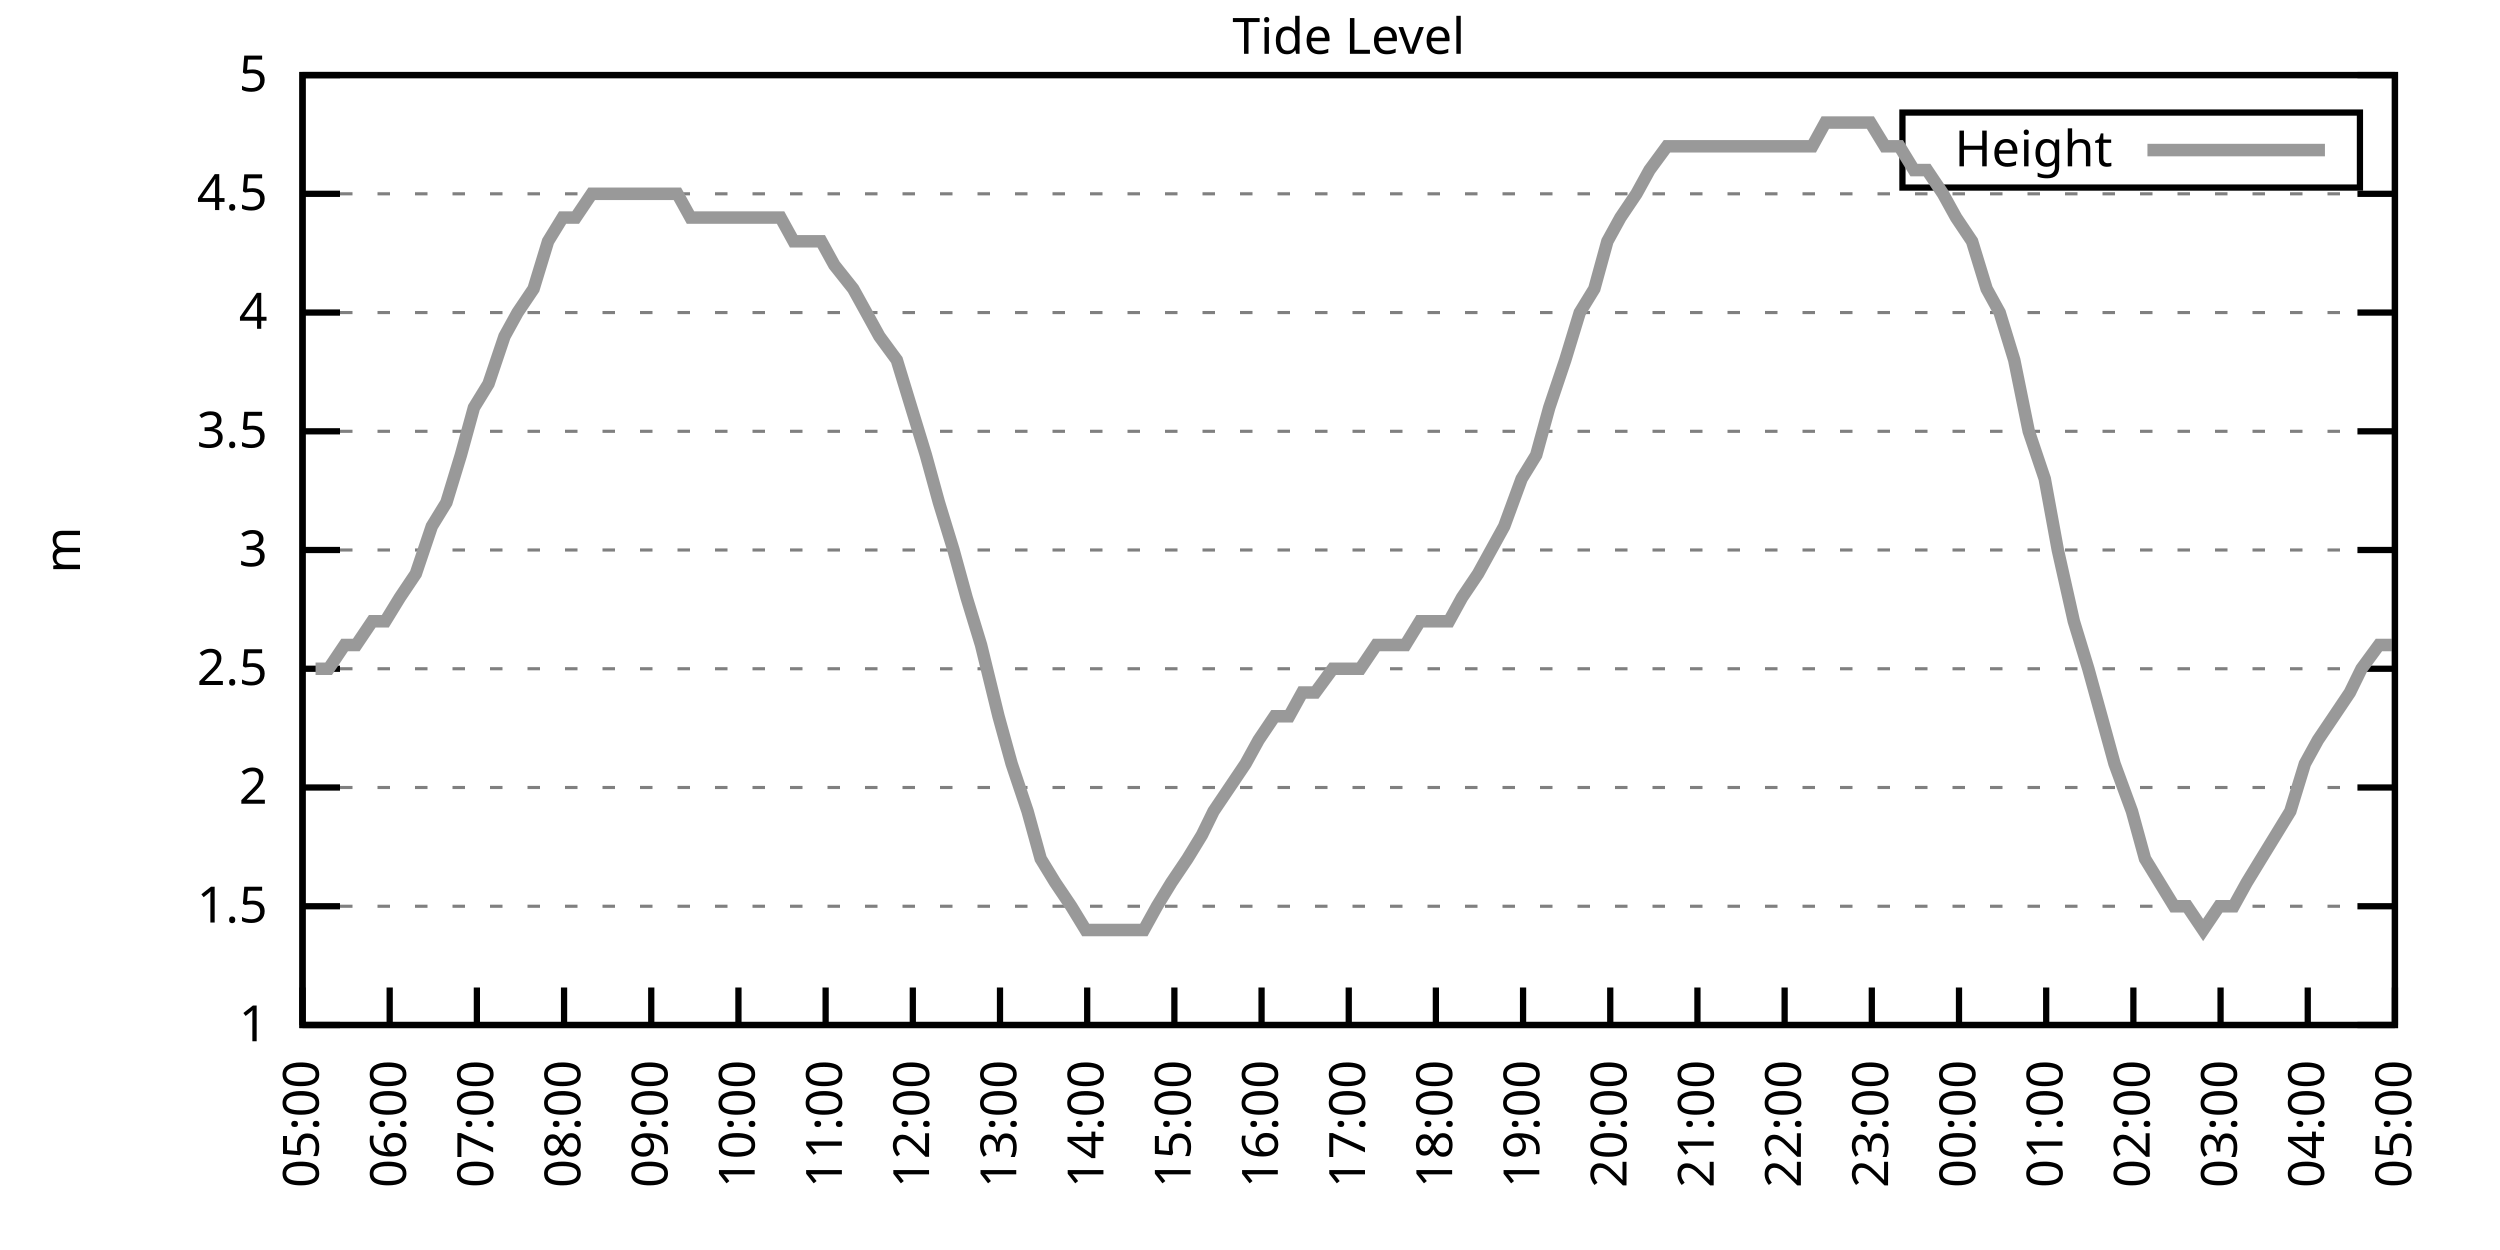
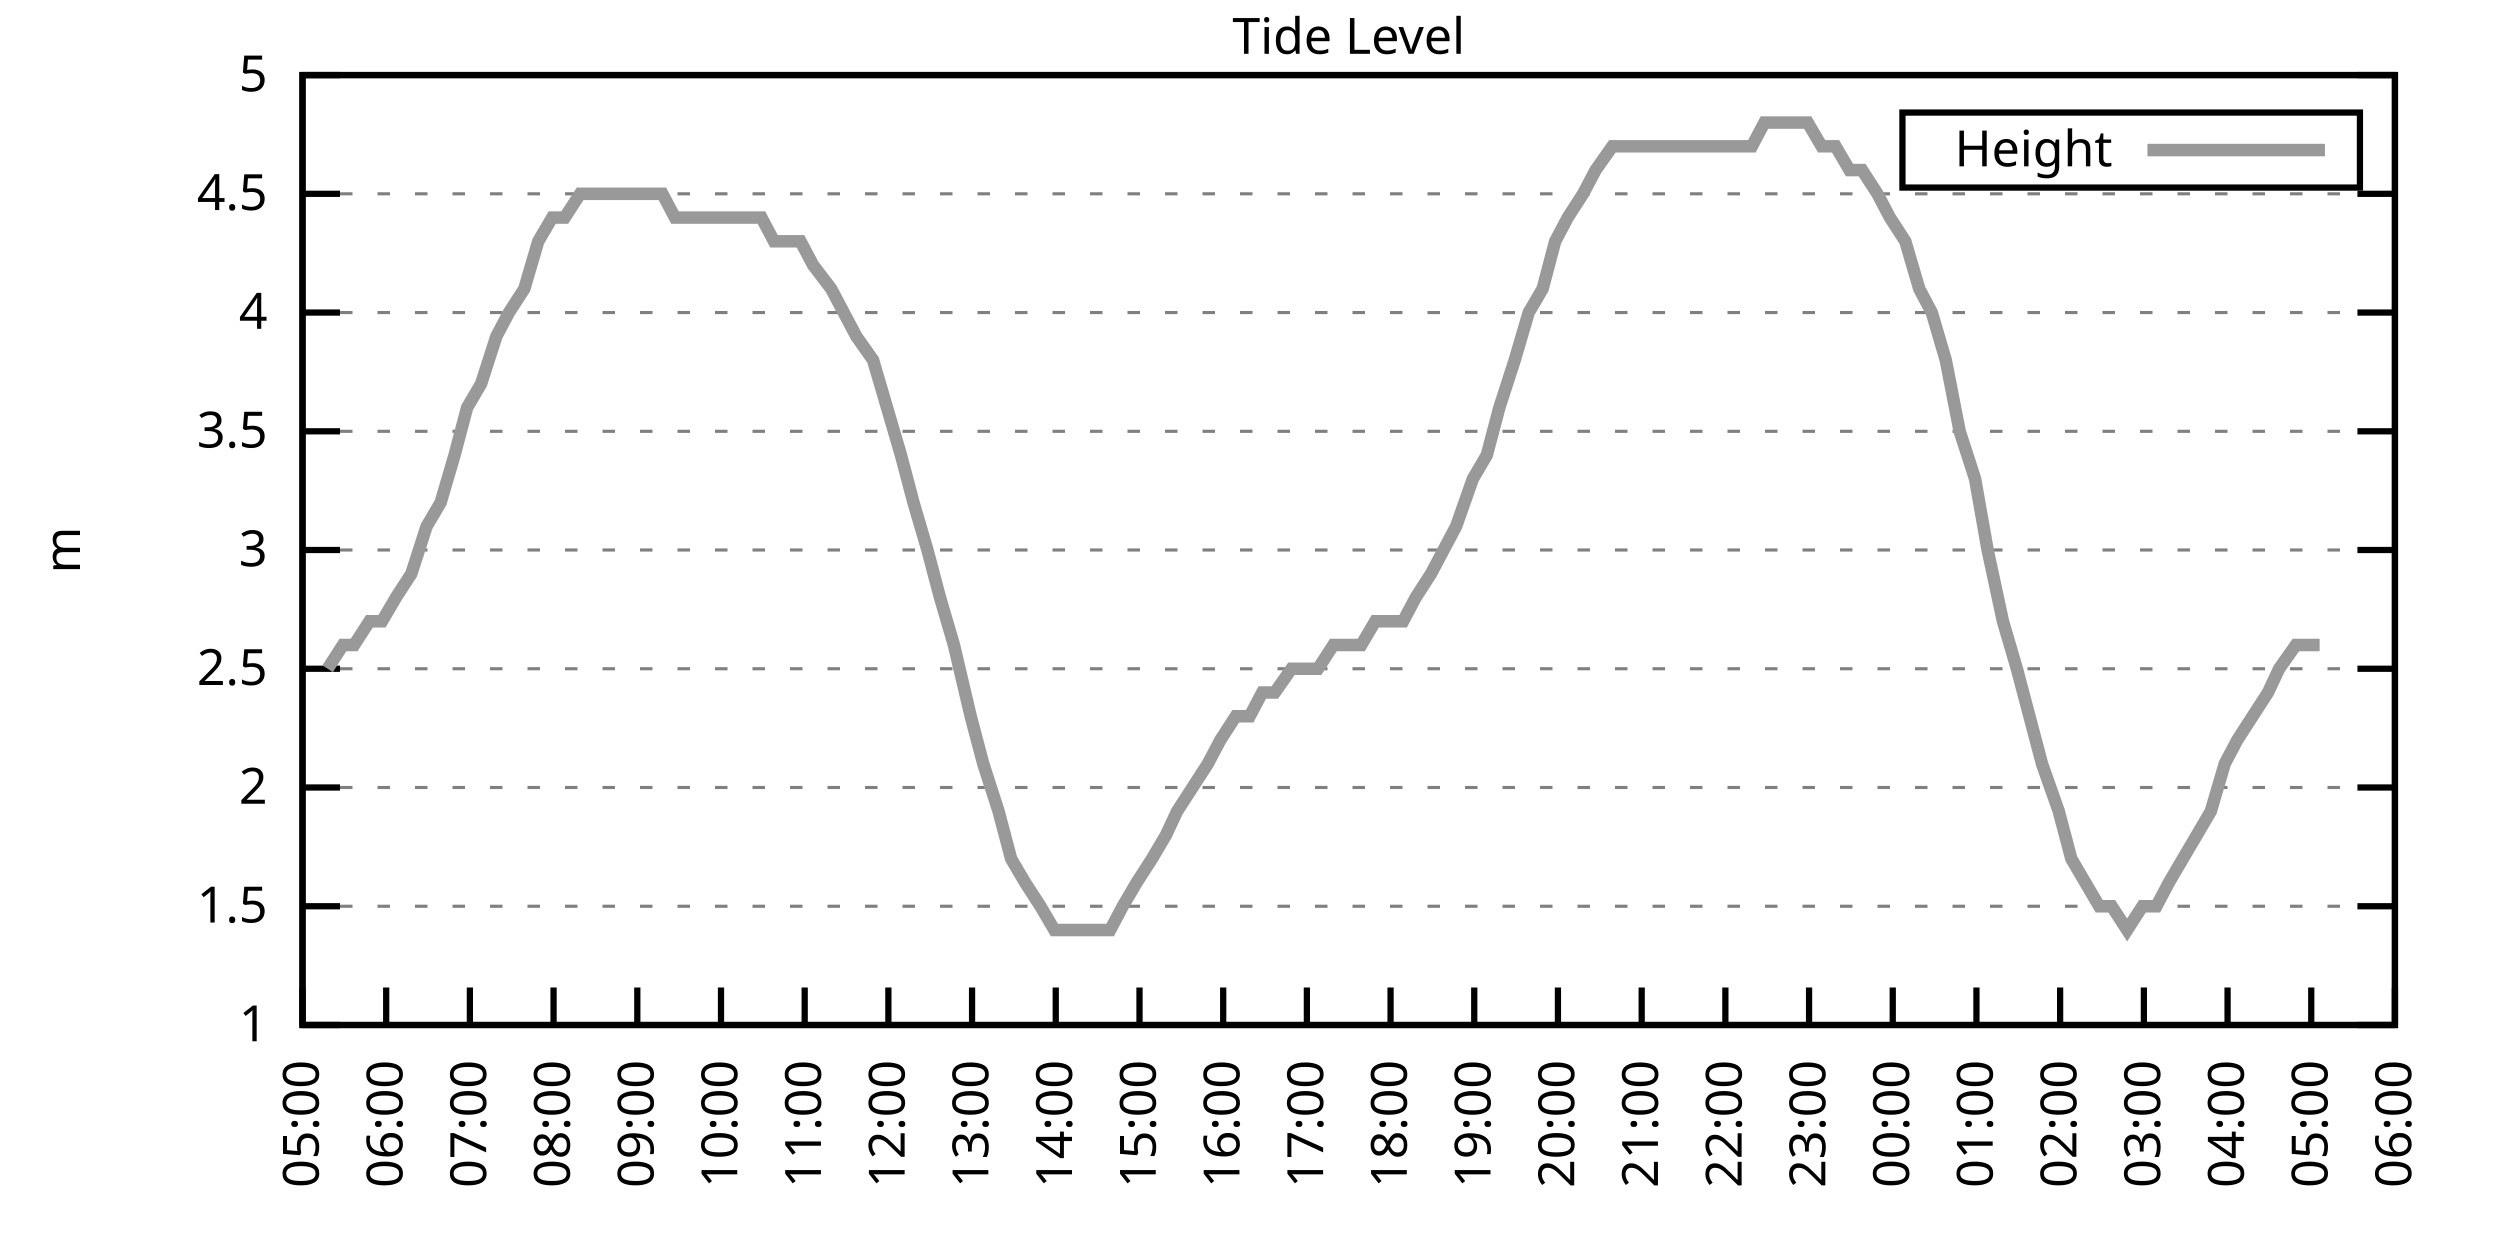
<svg xmlns="http://www.w3.org/2000/svg" xmlns:xlink="http://www.w3.org/1999/xlink" width="400" height="200" viewBox="0 0 400 200">
  <g id="gnuplot_canvas">
    <rect x="0" y="0" width="400" height="200" fill="none" />
    <defs>
      <circle id="gpDot" r="0.5" stroke-width="0.5" stroke="currentColor" />
      <path id="gpPt0" stroke-width="0.333" stroke="currentColor" d="M-1,0 h2 M0,-1 v2" />
      <path id="gpPt1" stroke-width="0.333" stroke="currentColor" d="M-1,-1 L1,1 M1,-1 L-1,1" />
      <path id="gpPt2" stroke-width="0.333" stroke="currentColor" d="M-1,0 L1,0 M0,-1 L0,1 M-1,-1 L1,1 M-1,1 L1,-1" />
      <rect id="gpPt3" stroke-width="0.333" stroke="currentColor" x="-1" y="-1" width="2" height="2" />
      <rect id="gpPt4" stroke-width="0.333" stroke="currentColor" fill="currentColor" x="-1" y="-1" width="2" height="2" />
      <circle id="gpPt5" stroke-width="0.333" stroke="currentColor" cx="0" cy="0" r="1" />
      <use xlink:href="#gpPt5" id="gpPt6" fill="currentColor" stroke="none" />
      <path id="gpPt7" stroke-width="0.333" stroke="currentColor" d="M0,-1.33 L-1.33,0.67 L1.33,0.67 z" />
      <use xlink:href="#gpPt7" id="gpPt8" fill="currentColor" stroke="none" />
      <use xlink:href="#gpPt7" id="gpPt9" stroke="currentColor" transform="rotate(180)" />
      <use xlink:href="#gpPt9" id="gpPt10" fill="currentColor" stroke="none" />
      <use xlink:href="#gpPt3" id="gpPt11" stroke="currentColor" transform="rotate(45)" />
      <use xlink:href="#gpPt11" id="gpPt12" fill="currentColor" stroke="none" />
      <path id="gpPt13" stroke-width="0.333" stroke="currentColor" d="M0,1.330 L1.265,0.411 L0.782,-1.067 L-0.782,-1.076 L-1.265,0.411 z" />
      <use xlink:href="#gpPt13" id="gpPt14" fill="currentColor" stroke="none" />
      <filter id="textbox" filterUnits="objectBoundingBox" x="0" y="0" height="1" width="1">
        <feFlood flood-color="white" flood-opacity="1" result="bgnd" />
        <feComposite in="SourceGraphic" in2="bgnd" operator="atop" />
      </filter>
      <filter id="greybox" filterUnits="objectBoundingBox" x="0" y="0" height="1" width="1">
        <feFlood flood-color="lightgrey" flood-opacity="1" result="grey" />
        <feComposite in="SourceGraphic" in2="grey" operator="atop" />
      </filter>
    </defs>
    <g fill="none" color="white" stroke="currentColor" stroke-width="1.00" stroke-linecap="butt" stroke-linejoin="miter">
</g>
    <g fill="none" color="black" stroke="currentColor" stroke-width="1.00" stroke-linecap="butt" stroke-linejoin="miter">
      <g stroke="none" shape-rendering="crispEdges">
        <polygon fill="rgb(255, 255, 255)" points="48.40,164.00 383.18,164.00 383.18,12.02 48.40,12.02 " />
      </g>
    </g>
    <g fill="none" color="black" stroke="currentColor" stroke-width="1.00" stroke-linecap="butt" stroke-linejoin="miter">
</g>
    <g fill="none" color="black" stroke="black" stroke-width="0.50" stroke-linecap="butt" stroke-linejoin="miter">
</g>
    <g fill="none" color="gray" stroke="currentColor" stroke-width="0.50" stroke-linecap="butt" stroke-linejoin="miter">
      <path stroke="gray" stroke-dasharray="2,4" class="gridline" d="M48.40,164.00 L383.19,164.00  " />
    </g>
    <g fill="none" color="gray" stroke="gray" stroke-width="1.00" stroke-linecap="butt" stroke-linejoin="miter">
</g>
    <g fill="none" color="black" stroke="currentColor" stroke-width="1.00" stroke-linecap="butt" stroke-linejoin="miter">
      <path stroke="black" d="M48.40,164.00 L54.40,164.00 M383.19,164.00 L377.19,164.00  " />
      <g transform="translate(42.80,166.60)" stroke="none" fill="black" font-family="Sans" font-size="8.00" text-anchor="end">
        <text>
          <tspan font-family="Sans"> 1</tspan>
        </text>
      </g>
    </g>
    <g fill="none" color="black" stroke="currentColor" stroke-width="1.00" stroke-linecap="butt" stroke-linejoin="miter">
</g>
    <g fill="none" color="black" stroke="black" stroke-width="0.50" stroke-linecap="butt" stroke-linejoin="miter">
</g>
    <g fill="none" color="gray" stroke="currentColor" stroke-width="0.50" stroke-linecap="butt" stroke-linejoin="miter">
      <path stroke="gray" stroke-dasharray="2,4" class="gridline" d="M48.40,145.00 L383.19,145.00  " />
    </g>
    <g fill="none" color="gray" stroke="gray" stroke-width="1.00" stroke-linecap="butt" stroke-linejoin="miter">
</g>
    <g fill="none" color="black" stroke="currentColor" stroke-width="1.00" stroke-linecap="butt" stroke-linejoin="miter">
      <path stroke="black" d="M48.40,145.00 L54.40,145.00 M383.19,145.00 L377.19,145.00  " />
      <g transform="translate(42.80,147.60)" stroke="none" fill="black" font-family="Sans" font-size="8.00" text-anchor="end">
        <text>
          <tspan font-family="Sans"> 1.5</tspan>
        </text>
      </g>
    </g>
    <g fill="none" color="black" stroke="currentColor" stroke-width="1.00" stroke-linecap="butt" stroke-linejoin="miter">
</g>
    <g fill="none" color="black" stroke="black" stroke-width="0.50" stroke-linecap="butt" stroke-linejoin="miter">
</g>
    <g fill="none" color="gray" stroke="currentColor" stroke-width="0.50" stroke-linecap="butt" stroke-linejoin="miter">
      <path stroke="gray" stroke-dasharray="2,4" class="gridline" d="M48.40,126.00 L383.19,126.00  " />
    </g>
    <g fill="none" color="gray" stroke="gray" stroke-width="1.00" stroke-linecap="butt" stroke-linejoin="miter">
</g>
    <g fill="none" color="black" stroke="currentColor" stroke-width="1.00" stroke-linecap="butt" stroke-linejoin="miter">
      <path stroke="black" d="M48.40,126.00 L54.40,126.00 M383.19,126.00 L377.19,126.00  " />
      <g transform="translate(42.80,128.60)" stroke="none" fill="black" font-family="Sans" font-size="8.00" text-anchor="end">
        <text>
          <tspan font-family="Sans"> 2</tspan>
        </text>
      </g>
    </g>
    <g fill="none" color="black" stroke="currentColor" stroke-width="1.00" stroke-linecap="butt" stroke-linejoin="miter">
</g>
    <g fill="none" color="black" stroke="black" stroke-width="0.50" stroke-linecap="butt" stroke-linejoin="miter">
</g>
    <g fill="none" color="gray" stroke="currentColor" stroke-width="0.50" stroke-linecap="butt" stroke-linejoin="miter">
      <path stroke="gray" stroke-dasharray="2,4" class="gridline" d="M48.40,107.00 L383.19,107.00  " />
    </g>
    <g fill="none" color="gray" stroke="gray" stroke-width="1.00" stroke-linecap="butt" stroke-linejoin="miter">
</g>
    <g fill="none" color="black" stroke="currentColor" stroke-width="1.00" stroke-linecap="butt" stroke-linejoin="miter">
      <path stroke="black" d="M48.40,107.00 L54.40,107.00 M383.19,107.00 L377.19,107.00  " />
      <g transform="translate(42.80,109.60)" stroke="none" fill="black" font-family="Sans" font-size="8.00" text-anchor="end">
        <text>
          <tspan font-family="Sans"> 2.5</tspan>
        </text>
      </g>
    </g>
    <g fill="none" color="black" stroke="currentColor" stroke-width="1.00" stroke-linecap="butt" stroke-linejoin="miter">
</g>
    <g fill="none" color="black" stroke="black" stroke-width="0.50" stroke-linecap="butt" stroke-linejoin="miter">
</g>
    <g fill="none" color="gray" stroke="currentColor" stroke-width="0.50" stroke-linecap="butt" stroke-linejoin="miter">
      <path stroke="gray" stroke-dasharray="2,4" class="gridline" d="M48.40,88.00 L383.19,88.00  " />
    </g>
    <g fill="none" color="gray" stroke="gray" stroke-width="1.00" stroke-linecap="butt" stroke-linejoin="miter">
</g>
    <g fill="none" color="black" stroke="currentColor" stroke-width="1.00" stroke-linecap="butt" stroke-linejoin="miter">
      <path stroke="black" d="M48.40,88.00 L54.40,88.00 M383.19,88.00 L377.19,88.00  " />
      <g transform="translate(42.80,90.60)" stroke="none" fill="black" font-family="Sans" font-size="8.00" text-anchor="end">
        <text>
          <tspan font-family="Sans"> 3</tspan>
        </text>
      </g>
    </g>
    <g fill="none" color="black" stroke="currentColor" stroke-width="1.00" stroke-linecap="butt" stroke-linejoin="miter">
</g>
    <g fill="none" color="black" stroke="black" stroke-width="0.50" stroke-linecap="butt" stroke-linejoin="miter">
</g>
    <g fill="none" color="gray" stroke="currentColor" stroke-width="0.50" stroke-linecap="butt" stroke-linejoin="miter">
      <path stroke="gray" stroke-dasharray="2,4" class="gridline" d="M48.40,69.01 L383.19,69.01  " />
    </g>
    <g fill="none" color="gray" stroke="gray" stroke-width="1.00" stroke-linecap="butt" stroke-linejoin="miter">
</g>
    <g fill="none" color="black" stroke="currentColor" stroke-width="1.00" stroke-linecap="butt" stroke-linejoin="miter">
      <path stroke="black" d="M48.40,69.01 L54.40,69.01 M383.19,69.01 L377.19,69.01  " />
      <g transform="translate(42.80,71.61)" stroke="none" fill="black" font-family="Sans" font-size="8.00" text-anchor="end">
        <text>
          <tspan font-family="Sans"> 3.5</tspan>
        </text>
      </g>
    </g>
    <g fill="none" color="black" stroke="currentColor" stroke-width="1.00" stroke-linecap="butt" stroke-linejoin="miter">
</g>
    <g fill="none" color="black" stroke="black" stroke-width="0.50" stroke-linecap="butt" stroke-linejoin="miter">
</g>
    <g fill="none" color="gray" stroke="currentColor" stroke-width="0.50" stroke-linecap="butt" stroke-linejoin="miter">
      <path stroke="gray" stroke-dasharray="2,4" class="gridline" d="M48.40,50.01 L383.19,50.01  " />
    </g>
    <g fill="none" color="gray" stroke="gray" stroke-width="1.00" stroke-linecap="butt" stroke-linejoin="miter">
</g>
    <g fill="none" color="black" stroke="currentColor" stroke-width="1.00" stroke-linecap="butt" stroke-linejoin="miter">
      <path stroke="black" d="M48.40,50.01 L54.40,50.01 M383.19,50.01 L377.19,50.01  " />
      <g transform="translate(42.80,52.61)" stroke="none" fill="black" font-family="Sans" font-size="8.00" text-anchor="end">
        <text>
          <tspan font-family="Sans"> 4</tspan>
        </text>
      </g>
    </g>
    <g fill="none" color="black" stroke="currentColor" stroke-width="1.00" stroke-linecap="butt" stroke-linejoin="miter">
</g>
    <g fill="none" color="black" stroke="black" stroke-width="0.50" stroke-linecap="butt" stroke-linejoin="miter">
</g>
    <g fill="none" color="gray" stroke="currentColor" stroke-width="0.50" stroke-linecap="butt" stroke-linejoin="miter">
      <path stroke="gray" stroke-dasharray="2,4" class="gridline" d="M48.40,31.01 L383.19,31.01  " />
    </g>
    <g fill="none" color="gray" stroke="gray" stroke-width="1.00" stroke-linecap="butt" stroke-linejoin="miter">
</g>
    <g fill="none" color="black" stroke="currentColor" stroke-width="1.00" stroke-linecap="butt" stroke-linejoin="miter">
      <path stroke="black" d="M48.40,31.01 L54.40,31.01 M383.19,31.01 L377.19,31.01  " />
      <g transform="translate(42.80,33.61)" stroke="none" fill="black" font-family="Sans" font-size="8.00" text-anchor="end">
        <text>
          <tspan font-family="Sans"> 4.5</tspan>
        </text>
      </g>
    </g>
    <g fill="none" color="black" stroke="currentColor" stroke-width="1.00" stroke-linecap="butt" stroke-linejoin="miter">
</g>
    <g fill="none" color="black" stroke="black" stroke-width="0.50" stroke-linecap="butt" stroke-linejoin="miter">
</g>
    <g fill="none" color="gray" stroke="currentColor" stroke-width="0.50" stroke-linecap="butt" stroke-linejoin="miter">
      <path stroke="gray" stroke-dasharray="2,4" class="gridline" d="M48.40,12.01 L383.19,12.01  " />
    </g>
    <g fill="none" color="gray" stroke="gray" stroke-width="1.00" stroke-linecap="butt" stroke-linejoin="miter">
</g>
    <g fill="none" color="black" stroke="currentColor" stroke-width="1.00" stroke-linecap="butt" stroke-linejoin="miter">
      <path stroke="black" d="M48.40,12.01 L54.40,12.01 M383.19,12.01 L377.19,12.01  " />
      <g transform="translate(42.80,14.61)" stroke="none" fill="black" font-family="Sans" font-size="8.00" text-anchor="end">
        <text>
          <tspan font-family="Sans"> 5</tspan>
        </text>
      </g>
    </g>
    <g fill="none" color="black" stroke="currentColor" stroke-width="1.00" stroke-linecap="butt" stroke-linejoin="miter">
      <path stroke="black" d="M48.40,164.00 L48.40,158.00  " />
      <g transform="translate(51.00,169.60) rotate(270.00)" stroke="none" fill="black" font-family="Sans" font-size="8.00" text-anchor="end">
        <text>
          <tspan font-family="Sans">05:00</tspan>
        </text>
      </g>
    </g>
    <g fill="none" color="black" stroke="currentColor" stroke-width="1.00" stroke-linecap="butt" stroke-linejoin="miter">
-       <path stroke="black" d="M62.35,164.00 L62.35,158.00  " />
-       <g transform="translate(64.95,169.60) rotate(270.00)" stroke="none" fill="black" font-family="Sans" font-size="8.00" text-anchor="end">
+       <path stroke="black" d="M61.79,164.00 L61.79,158.00  " />
+       <g transform="translate(64.39,169.60) rotate(270.00)" stroke="none" fill="black" font-family="Sans" font-size="8.00" text-anchor="end">
        <text>
          <tspan font-family="Sans">06:00</tspan>
        </text>
      </g>
    </g>
    <g fill="none" color="black" stroke="currentColor" stroke-width="1.00" stroke-linecap="butt" stroke-linejoin="miter">
-       <path stroke="black" d="M76.30,164.00 L76.30,158.00  " />
-       <g transform="translate(78.90,169.60) rotate(270.00)" stroke="none" fill="black" font-family="Sans" font-size="8.00" text-anchor="end">
+       <path stroke="black" d="M75.18,164.00 L75.18,158.00  " />
+       <g transform="translate(77.78,169.60) rotate(270.00)" stroke="none" fill="black" font-family="Sans" font-size="8.00" text-anchor="end">
        <text>
          <tspan font-family="Sans">07:00</tspan>
        </text>
      </g>
    </g>
    <g fill="none" color="black" stroke="currentColor" stroke-width="1.00" stroke-linecap="butt" stroke-linejoin="miter">
-       <path stroke="black" d="M90.25,164.00 L90.25,158.00  " />
-       <g transform="translate(92.85,169.60) rotate(270.00)" stroke="none" fill="black" font-family="Sans" font-size="8.00" text-anchor="end">
+       <path stroke="black" d="M88.57,164.00 L88.57,158.00  " />
+       <g transform="translate(91.17,169.60) rotate(270.00)" stroke="none" fill="black" font-family="Sans" font-size="8.00" text-anchor="end">
        <text>
          <tspan font-family="Sans">08:00</tspan>
        </text>
      </g>
    </g>
    <g fill="none" color="black" stroke="currentColor" stroke-width="1.00" stroke-linecap="butt" stroke-linejoin="miter">
-       <path stroke="black" d="M104.20,164.00 L104.20,158.00  " />
-       <g transform="translate(106.80,169.60) rotate(270.00)" stroke="none" fill="black" font-family="Sans" font-size="8.00" text-anchor="end">
+       <path stroke="black" d="M101.97,164.00 L101.97,158.00  " />
+       <g transform="translate(104.57,169.60) rotate(270.00)" stroke="none" fill="black" font-family="Sans" font-size="8.00" text-anchor="end">
        <text>
          <tspan font-family="Sans">09:00</tspan>
        </text>
      </g>
    </g>
    <g fill="none" color="black" stroke="currentColor" stroke-width="1.00" stroke-linecap="butt" stroke-linejoin="miter">
-       <path stroke="black" d="M118.15,164.00 L118.15,158.00  " />
-       <g transform="translate(120.75,169.60) rotate(270.00)" stroke="none" fill="black" font-family="Sans" font-size="8.00" text-anchor="end">
+       <path stroke="black" d="M115.36,164.00 L115.36,158.00  " />
+       <g transform="translate(117.96,169.60) rotate(270.00)" stroke="none" fill="black" font-family="Sans" font-size="8.00" text-anchor="end">
        <text>
          <tspan font-family="Sans">10:00</tspan>
        </text>
      </g>
    </g>
    <g fill="none" color="black" stroke="currentColor" stroke-width="1.00" stroke-linecap="butt" stroke-linejoin="miter">
-       <path stroke="black" d="M132.10,164.00 L132.10,158.00  " />
-       <g transform="translate(134.70,169.60) rotate(270.00)" stroke="none" fill="black" font-family="Sans" font-size="8.00" text-anchor="end">
+       <path stroke="black" d="M128.75,164.00 L128.75,158.00  " />
+       <g transform="translate(131.35,169.60) rotate(270.00)" stroke="none" fill="black" font-family="Sans" font-size="8.00" text-anchor="end">
        <text>
          <tspan font-family="Sans">11:00</tspan>
        </text>
      </g>
    </g>
    <g fill="none" color="black" stroke="currentColor" stroke-width="1.00" stroke-linecap="butt" stroke-linejoin="miter">
-       <path stroke="black" d="M146.05,164.00 L146.05,158.00  " />
-       <g transform="translate(148.65,169.60) rotate(270.00)" stroke="none" fill="black" font-family="Sans" font-size="8.00" text-anchor="end">
+       <path stroke="black" d="M142.14,164.00 L142.14,158.00  " />
+       <g transform="translate(144.74,169.60) rotate(270.00)" stroke="none" fill="black" font-family="Sans" font-size="8.00" text-anchor="end">
        <text>
          <tspan font-family="Sans">12:00</tspan>
        </text>
      </g>
    </g>
    <g fill="none" color="black" stroke="currentColor" stroke-width="1.00" stroke-linecap="butt" stroke-linejoin="miter">
-       <path stroke="black" d="M160.00,164.00 L160.00,158.00  " />
-       <g transform="translate(162.60,169.60) rotate(270.00)" stroke="none" fill="black" font-family="Sans" font-size="8.00" text-anchor="end">
+       <path stroke="black" d="M155.53,164.00 L155.53,158.00  " />
+       <g transform="translate(158.13,169.60) rotate(270.00)" stroke="none" fill="black" font-family="Sans" font-size="8.00" text-anchor="end">
        <text>
          <tspan font-family="Sans">13:00</tspan>
        </text>
      </g>
    </g>
    <g fill="none" color="black" stroke="currentColor" stroke-width="1.00" stroke-linecap="butt" stroke-linejoin="miter">
-       <path stroke="black" d="M173.95,164.00 L173.95,158.00  " />
-       <g transform="translate(176.55,169.60) rotate(270.00)" stroke="none" fill="black" font-family="Sans" font-size="8.00" text-anchor="end">
+       <path stroke="black" d="M168.92,164.00 L168.92,158.00  " />
+       <g transform="translate(171.52,169.60) rotate(270.00)" stroke="none" fill="black" font-family="Sans" font-size="8.00" text-anchor="end">
        <text>
          <tspan font-family="Sans">14:00</tspan>
        </text>
      </g>
    </g>
    <g fill="none" color="black" stroke="currentColor" stroke-width="1.00" stroke-linecap="butt" stroke-linejoin="miter">
-       <path stroke="black" d="M187.90,164.00 L187.90,158.00  " />
-       <g transform="translate(190.50,169.60) rotate(270.00)" stroke="none" fill="black" font-family="Sans" font-size="8.00" text-anchor="end">
+       <path stroke="black" d="M182.32,164.00 L182.32,158.00  " />
+       <g transform="translate(184.92,169.60) rotate(270.00)" stroke="none" fill="black" font-family="Sans" font-size="8.00" text-anchor="end">
        <text>
          <tspan font-family="Sans">15:00</tspan>
        </text>
      </g>
    </g>
    <g fill="none" color="black" stroke="currentColor" stroke-width="1.00" stroke-linecap="butt" stroke-linejoin="miter">
-       <path stroke="black" d="M201.85,164.00 L201.85,158.00  " />
-       <g transform="translate(204.45,169.60) rotate(270.00)" stroke="none" fill="black" font-family="Sans" font-size="8.00" text-anchor="end">
+       <path stroke="black" d="M195.71,164.00 L195.71,158.00  " />
+       <g transform="translate(198.31,169.60) rotate(270.00)" stroke="none" fill="black" font-family="Sans" font-size="8.00" text-anchor="end">
        <text>
          <tspan font-family="Sans">16:00</tspan>
        </text>
      </g>
    </g>
    <g fill="none" color="black" stroke="currentColor" stroke-width="1.00" stroke-linecap="butt" stroke-linejoin="miter">
-       <path stroke="black" d="M215.80,164.00 L215.80,158.00  " />
-       <g transform="translate(218.40,169.60) rotate(270.00)" stroke="none" fill="black" font-family="Sans" font-size="8.00" text-anchor="end">
+       <path stroke="black" d="M209.10,164.00 L209.10,158.00  " />
+       <g transform="translate(211.70,169.60) rotate(270.00)" stroke="none" fill="black" font-family="Sans" font-size="8.00" text-anchor="end">
        <text>
          <tspan font-family="Sans">17:00</tspan>
        </text>
      </g>
    </g>
    <g fill="none" color="black" stroke="currentColor" stroke-width="1.00" stroke-linecap="butt" stroke-linejoin="miter">
-       <path stroke="black" d="M229.74,164.00 L229.74,158.00  " />
-       <g transform="translate(232.34,169.60) rotate(270.00)" stroke="none" fill="black" font-family="Sans" font-size="8.00" text-anchor="end">
+       <path stroke="black" d="M222.49,164.00 L222.49,158.00  " />
+       <g transform="translate(225.09,169.60) rotate(270.00)" stroke="none" fill="black" font-family="Sans" font-size="8.00" text-anchor="end">
        <text>
          <tspan font-family="Sans">18:00</tspan>
        </text>
      </g>
    </g>
    <g fill="none" color="black" stroke="currentColor" stroke-width="1.00" stroke-linecap="butt" stroke-linejoin="miter">
-       <path stroke="black" d="M243.69,164.00 L243.69,158.00  " />
-       <g transform="translate(246.29,169.60) rotate(270.00)" stroke="none" fill="black" font-family="Sans" font-size="8.00" text-anchor="end">
+       <path stroke="black" d="M235.88,164.00 L235.88,158.00  " />
+       <g transform="translate(238.48,169.60) rotate(270.00)" stroke="none" fill="black" font-family="Sans" font-size="8.00" text-anchor="end">
        <text>
          <tspan font-family="Sans">19:00</tspan>
        </text>
      </g>
    </g>
    <g fill="none" color="black" stroke="currentColor" stroke-width="1.00" stroke-linecap="butt" stroke-linejoin="miter">
-       <path stroke="black" d="M257.64,164.00 L257.64,158.00  " />
-       <g transform="translate(260.24,169.60) rotate(270.00)" stroke="none" fill="black" font-family="Sans" font-size="8.00" text-anchor="end">
+       <path stroke="black" d="M249.27,164.00 L249.27,158.00  " />
+       <g transform="translate(251.87,169.60) rotate(270.00)" stroke="none" fill="black" font-family="Sans" font-size="8.00" text-anchor="end">
        <text>
          <tspan font-family="Sans">20:00</tspan>
        </text>
      </g>
    </g>
    <g fill="none" color="black" stroke="currentColor" stroke-width="1.00" stroke-linecap="butt" stroke-linejoin="miter">
-       <path stroke="black" d="M271.59,164.00 L271.59,158.00  " />
-       <g transform="translate(274.19,169.60) rotate(270.00)" stroke="none" fill="black" font-family="Sans" font-size="8.00" text-anchor="end">
+       <path stroke="black" d="M262.67,164.00 L262.67,158.00  " />
+       <g transform="translate(265.27,169.60) rotate(270.00)" stroke="none" fill="black" font-family="Sans" font-size="8.00" text-anchor="end">
        <text>
          <tspan font-family="Sans">21:00</tspan>
        </text>
      </g>
    </g>
    <g fill="none" color="black" stroke="currentColor" stroke-width="1.00" stroke-linecap="butt" stroke-linejoin="miter">
-       <path stroke="black" d="M285.54,164.00 L285.54,158.00  " />
-       <g transform="translate(288.14,169.60) rotate(270.00)" stroke="none" fill="black" font-family="Sans" font-size="8.00" text-anchor="end">
+       <path stroke="black" d="M276.06,164.00 L276.06,158.00  " />
+       <g transform="translate(278.66,169.60) rotate(270.00)" stroke="none" fill="black" font-family="Sans" font-size="8.00" text-anchor="end">
        <text>
          <tspan font-family="Sans">22:00</tspan>
        </text>
      </g>
    </g>
    <g fill="none" color="black" stroke="currentColor" stroke-width="1.00" stroke-linecap="butt" stroke-linejoin="miter">
-       <path stroke="black" d="M299.49,164.00 L299.49,158.00  " />
-       <g transform="translate(302.09,169.60) rotate(270.00)" stroke="none" fill="black" font-family="Sans" font-size="8.00" text-anchor="end">
+       <path stroke="black" d="M289.45,164.00 L289.45,158.00  " />
+       <g transform="translate(292.05,169.60) rotate(270.00)" stroke="none" fill="black" font-family="Sans" font-size="8.00" text-anchor="end">
        <text>
          <tspan font-family="Sans">23:00</tspan>
        </text>
      </g>
    </g>
    <g fill="none" color="black" stroke="currentColor" stroke-width="1.00" stroke-linecap="butt" stroke-linejoin="miter">
-       <path stroke="black" d="M313.44,164.00 L313.44,158.00  " />
-       <g transform="translate(316.04,169.60) rotate(270.00)" stroke="none" fill="black" font-family="Sans" font-size="8.00" text-anchor="end">
+       <path stroke="black" d="M302.84,164.00 L302.84,158.00  " />
+       <g transform="translate(305.44,169.60) rotate(270.00)" stroke="none" fill="black" font-family="Sans" font-size="8.00" text-anchor="end">
        <text>
          <tspan font-family="Sans">00:00</tspan>
        </text>
      </g>
    </g>
    <g fill="none" color="black" stroke="currentColor" stroke-width="1.00" stroke-linecap="butt" stroke-linejoin="miter">
-       <path stroke="black" d="M327.39,164.00 L327.39,158.00  " />
-       <g transform="translate(329.99,169.60) rotate(270.00)" stroke="none" fill="black" font-family="Sans" font-size="8.00" text-anchor="end">
+       <path stroke="black" d="M316.23,164.00 L316.23,158.00  " />
+       <g transform="translate(318.83,169.60) rotate(270.00)" stroke="none" fill="black" font-family="Sans" font-size="8.00" text-anchor="end">
        <text>
          <tspan font-family="Sans">01:00</tspan>
        </text>
      </g>
    </g>
    <g fill="none" color="black" stroke="currentColor" stroke-width="1.00" stroke-linecap="butt" stroke-linejoin="miter">
-       <path stroke="black" d="M341.34,164.00 L341.34,158.00  " />
-       <g transform="translate(343.94,169.60) rotate(270.00)" stroke="none" fill="black" font-family="Sans" font-size="8.00" text-anchor="end">
+       <path stroke="black" d="M329.62,164.00 L329.62,158.00  " />
+       <g transform="translate(332.22,169.60) rotate(270.00)" stroke="none" fill="black" font-family="Sans" font-size="8.00" text-anchor="end">
        <text>
          <tspan font-family="Sans">02:00</tspan>
        </text>
      </g>
    </g>
    <g fill="none" color="black" stroke="currentColor" stroke-width="1.00" stroke-linecap="butt" stroke-linejoin="miter">
-       <path stroke="black" d="M355.29,164.00 L355.29,158.00  " />
-       <g transform="translate(357.89,169.60) rotate(270.00)" stroke="none" fill="black" font-family="Sans" font-size="8.00" text-anchor="end">
+       <path stroke="black" d="M343.02,164.00 L343.02,158.00  " />
+       <g transform="translate(345.62,169.60) rotate(270.00)" stroke="none" fill="black" font-family="Sans" font-size="8.00" text-anchor="end">
        <text>
          <tspan font-family="Sans">03:00</tspan>
        </text>
      </g>
    </g>
    <g fill="none" color="black" stroke="currentColor" stroke-width="1.00" stroke-linecap="butt" stroke-linejoin="miter">
-       <path stroke="black" d="M369.24,164.00 L369.24,158.00  " />
-       <g transform="translate(371.84,169.60) rotate(270.00)" stroke="none" fill="black" font-family="Sans" font-size="8.00" text-anchor="end">
+       <path stroke="black" d="M356.41,164.00 L356.41,158.00  " />
+       <g transform="translate(359.01,169.60) rotate(270.00)" stroke="none" fill="black" font-family="Sans" font-size="8.00" text-anchor="end">
        <text>
          <tspan font-family="Sans">04:00</tspan>
+         </text>
+       </g>
+     </g>
+     <g fill="none" color="black" stroke="currentColor" stroke-width="1.00" stroke-linecap="butt" stroke-linejoin="miter">
+       <path stroke="black" d="M369.80,164.00 L369.80,158.00  " />
+       <g transform="translate(372.40,169.60) rotate(270.00)" stroke="none" fill="black" font-family="Sans" font-size="8.00" text-anchor="end">
+         <text>
+           <tspan font-family="Sans">05:00</tspan>
        </text>
      </g>
    </g>
    <g fill="none" color="black" stroke="currentColor" stroke-width="1.00" stroke-linecap="butt" stroke-linejoin="miter">
      <path stroke="black" d="M383.19,164.00 L383.19,158.00  " />
      <g transform="translate(385.79,169.60) rotate(270.00)" stroke="none" fill="black" font-family="Sans" font-size="8.00" text-anchor="end">
        <text>
-           <tspan font-family="Sans">05:00</tspan>
+           <tspan font-family="Sans">06:00</tspan>
        </text>
      </g>
    </g>
    <g fill="none" color="black" stroke="currentColor" stroke-width="1.00" stroke-linecap="butt" stroke-linejoin="miter">
</g>
    <g fill="none" color="black" stroke="currentColor" stroke-width="1.00" stroke-linecap="butt" stroke-linejoin="miter">
      <path stroke="black" d="M48.40,12.01 L48.40,164.00 L383.19,164.00 L383.19,12.01 L48.40,12.01 Z  " />
    </g>
    <g fill="none" color="black" stroke="currentColor" stroke-width="1.00" stroke-linecap="butt" stroke-linejoin="miter">
</g>
    <g fill="none" color="black" stroke="currentColor" stroke-width="1.00" stroke-linecap="butt" stroke-linejoin="miter">
      <path stroke="black" d="M304.39,30.01 L304.39,18.01 L377.59,18.01 L377.59,30.01 L304.39,30.01 Z  " />
    </g>
    <g id="Tide_level_plot_1">
      <g fill="none" color="white" stroke="black" stroke-width="2.00" stroke-linecap="butt" stroke-linejoin="miter">
</g>
      <g fill="none" color="black" stroke="currentColor" stroke-width="2.00" stroke-linecap="butt" stroke-linejoin="miter">
        <g transform="translate(337.99,26.61)" stroke="none" fill="black" font-family="Sans" font-size="8.00" text-anchor="end">
          <text>
            <tspan font-family="Sans">Height</tspan>
          </text>
        </g>
      </g>
      <g fill="none" color="black" stroke="currentColor" stroke-width="2.00" stroke-linecap="butt" stroke-linejoin="miter">
-         <path stroke="rgb(153, 153, 153)" d="M343.59,24.01 L371.99,24.01 M50.49,107.00 L52.58,107.00 L55.14,103.20 L57.00,103.20 L59.56,99.40 L61.65,99.40   L63.98,95.60 L66.53,91.80 L69.09,84.21 L71.42,80.41 L73.74,72.81 L75.83,65.21 L78.16,61.41 L80.72,53.81   L82.81,50.01 L85.37,46.21 L87.69,38.61 L90.02,34.81 L92.11,34.81 L94.67,31.01 L96.99,31.01 L99.08,31.01   L101.41,31.01 L103.50,31.01 L106.29,31.01 L108.38,31.01 L110.48,34.81 L112.80,34.81 L115.59,34.81 L117.92,34.81   L120.24,34.81 L122.57,34.81 L124.89,34.81 L126.98,38.61 L129.31,38.61 L131.40,38.61 L133.49,42.41 L136.51,46.21   L138.61,50.01 L140.70,53.81 L143.49,57.61 L145.81,65.21 L148.14,72.81 L150.23,80.41 L152.56,88.00 L154.65,95.60   L156.97,103.20 L159.76,114.60 L161.86,122.20 L164.41,129.80 L166.51,137.40 L168.83,141.20 L171.39,145.00 L173.71,148.80   L176.04,148.80 L178.36,148.80 L180.22,148.80 L183.01,148.80 L185.11,145.00 L187.43,141.20 L189.99,137.40 L192.31,133.60   L194.17,129.80 L196.73,126.00 L199.29,122.20 L201.38,118.40 L203.94,114.60 L206.26,114.60 L208.36,110.80 L210.45,110.80   L213.24,107.00 L215.33,107.00 L217.65,107.00 L220.21,103.20 L222.30,103.20 L224.86,103.20 L227.19,99.40 L229.05,99.40   L231.84,99.40 L233.93,95.60 L236.49,91.80 L238.58,88.00 L240.67,84.21 L243.46,76.61 L245.79,72.81 L247.88,65.21   L250.44,57.61 L252.76,50.01 L255.09,46.21 L257.18,38.61 L259.27,34.81 L261.83,31.01 L263.92,27.21 L266.71,23.41   L269.04,23.41 L271.36,23.41 L273.69,23.41 L275.78,23.41 L277.87,23.41 L280.66,23.41 L282.99,23.41 L285.08,23.41   L287.17,23.41 L289.96,23.41 L292.05,19.61 L294.61,19.61 L296.94,19.61 L299.26,19.61 L301.58,23.41 L303.91,23.41   L306.23,27.21 L308.33,27.21 L310.88,31.01 L312.98,34.81 L315.53,38.61 L317.86,46.21 L319.95,50.01 L322.28,57.61   L324.60,69.01 L327.16,76.61 L329.25,88.00 L331.81,99.40 L334.13,107.00 L336.23,114.60 L338.32,122.20 L341.11,129.80   L343.20,137.40 L347.85,145.00 L349.94,145.00 L352.50,148.80 L355.06,145.00 L357.38,145.00 L359.48,141.20 L361.80,137.40   L364.13,133.60 L366.45,129.80 L368.78,122.20 L370.87,118.40 L373.43,114.60 L375.98,110.80 L377.84,107.00 L380.63,103.20   L382.96,103.20  " />
+         <path stroke="rgb(153, 153, 153)" d="M343.59,24.01 L371.99,24.01 M52.42,107.00 L54.87,103.20 L56.66,103.20 L59.11,99.40 L61.12,99.40 L63.35,95.60   L65.81,91.80 L68.26,84.21 L70.50,80.41 L72.73,72.81 L74.74,65.21 L76.97,61.41 L79.42,53.81 L81.43,50.01   L83.89,46.21 L86.12,38.61 L88.35,34.81 L90.36,34.81 L92.82,31.01 L95.05,31.01 L97.06,31.01 L99.29,31.01   L101.30,31.01 L103.98,31.01 L105.98,31.01 L107.99,34.81 L110.22,34.81 L112.90,34.81 L115.13,34.81 L117.37,34.81   L119.60,34.81 L121.83,34.81 L123.84,38.61 L126.07,38.61 L128.08,38.61 L130.09,42.41 L132.99,46.21 L135.00,50.01   L137.01,53.81 L139.69,57.61 L141.92,65.21 L144.15,72.81 L146.16,80.41 L148.39,88.00 L150.40,95.60 L152.63,103.20   L155.31,114.60 L157.32,122.20 L159.77,129.80 L161.78,137.40 L164.01,141.20 L166.47,145.00 L168.70,148.80 L170.93,148.80   L173.17,148.80 L174.95,148.80 L177.63,148.80 L179.64,145.00 L181.87,141.20 L184.32,137.40 L186.56,133.60 L188.34,129.80   L190.80,126.00 L193.25,122.20 L195.26,118.40 L197.72,114.60 L199.95,114.60 L201.96,110.80 L203.97,110.80 L206.64,107.00   L208.65,107.00 L210.88,107.00 L213.34,103.20 L215.35,103.20 L217.80,103.20 L220.04,99.40 L221.82,99.40 L224.50,99.40   L226.51,95.60 L228.96,91.80 L230.97,88.00 L232.98,84.21 L235.66,76.61 L237.89,72.81 L239.90,65.21 L242.36,57.61   L244.59,50.01 L246.82,46.21 L248.83,38.61 L250.84,34.81 L253.29,31.01 L255.30,27.21 L257.98,23.41 L260.21,23.41   L262.44,23.41 L264.67,23.41 L266.68,23.41 L268.69,23.41 L271.37,23.41 L273.60,23.41 L275.61,23.41 L277.62,23.41   L280.30,23.41 L282.31,19.61 L284.76,19.61 L286.99,19.61 L289.23,19.61 L291.46,23.41 L293.69,23.41 L295.92,27.21   L297.93,27.21 L300.39,31.01 L302.39,34.81 L304.85,38.61 L307.08,46.21 L309.09,50.01 L311.32,57.61 L313.55,69.01   L316.01,76.61 L318.02,88.00 L320.47,99.40 L322.70,107.00 L324.71,114.60 L326.72,122.20 L329.40,129.80 L331.41,137.40   L335.87,145.00 L337.88,145.00 L340.34,148.80 L342.79,145.00 L345.02,145.00 L347.03,141.20 L349.26,137.40 L351.50,133.60   L353.73,129.80 L355.96,122.20 L357.97,118.40 L360.42,114.60 L362.88,110.80 L364.66,107.00 L367.34,103.20 L369.58,103.20   L371.14,103.20  " />
      </g>
    </g>
    <g fill="none" color="black" stroke="currentColor" stroke-width="2.00" stroke-linecap="butt" stroke-linejoin="miter">
</g>
    <g fill="none" color="black" stroke="black" stroke-width="1.00" stroke-linecap="butt" stroke-linejoin="miter">
</g>
    <g fill="none" color="black" stroke="currentColor" stroke-width="1.00" stroke-linecap="butt" stroke-linejoin="miter">
      <path stroke="black" d="M48.40,12.01 L48.40,164.00 L383.19,164.00 L383.19,12.01 L48.40,12.01 Z  " />
      <g transform="translate(12.80,88.01) rotate(270.00)" stroke="none" fill="black" font-family="Sans" font-size="8.00" text-anchor="middle">
        <text>
          <tspan font-family="Sans">m</tspan>
        </text>
      </g>
    </g>
    <g fill="none" color="black" stroke="currentColor" stroke-width="1.00" stroke-linecap="butt" stroke-linejoin="miter">
</g>
    <g fill="none" color="black" stroke="currentColor" stroke-width="1.00" stroke-linecap="butt" stroke-linejoin="miter">
      <g transform="translate(215.79,8.61)" stroke="none" fill="black" font-family="Sans" font-size="8.00" text-anchor="middle">
        <text>
          <tspan font-family="Sans">Tide Level</tspan>
        </text>
      </g>
    </g>
    <g fill="none" color="black" stroke="currentColor" stroke-width="1.00" stroke-linecap="butt" stroke-linejoin="miter">
</g>
  </g>
</svg>
